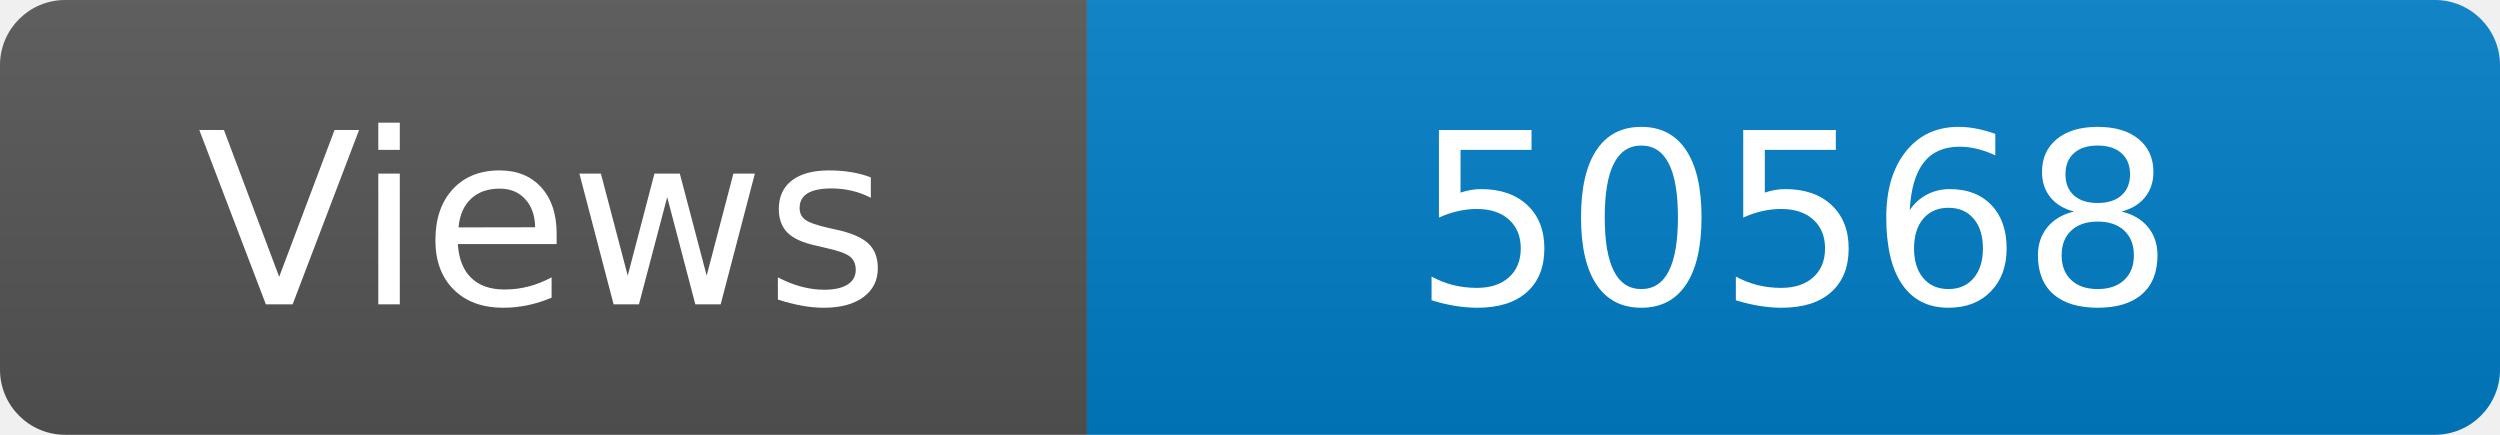
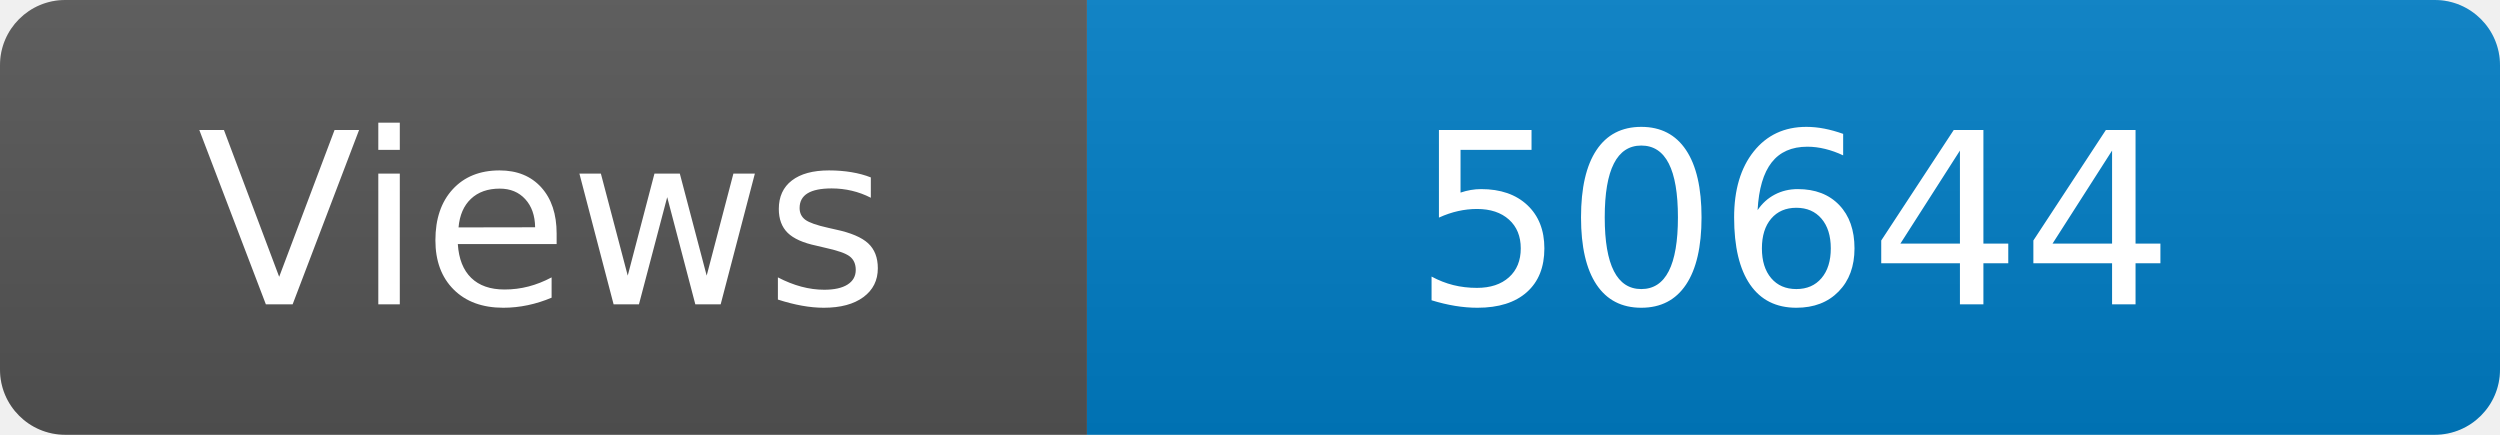
<svg xmlns="http://www.w3.org/2000/svg" width="115" height="20" role="img" aria-label="Maintained?: yes">
  <linearGradient id="s" x2="0" y2="100%">
    <stop offset="0" stop-color="#bbb" stop-opacity=".1" />
    <stop offset="1" stop-opacity=".1" />
  </linearGradient>
  <clipPath id="r">
    <rect width="115" height="20" rx="3" fill="#fff" />
  </clipPath>
  <g clip-path="url(#r)">
    <rect width="50" height="20" fill="#555" />
    <rect x="50" width="160" height="20" fill="#007ec6" />
    <rect width="115" height="20" fill="url(#s)" />
  </g>
  <g fill="#fff" text-anchor="middle" font-family="Verdana,Geneva,DejaVu Sans,sans-serif" font-size="110">
    <text x="250" y="140" transform="scale(.1)" fill="#fff">Views</text>
-     <text x="825" y="140" transform="scale(.1)" fill="#fff">50568</text>
+     <text x="825" y="140" transform="scale(.1)" fill="#fff">50644</text>
  </g>
</svg>
